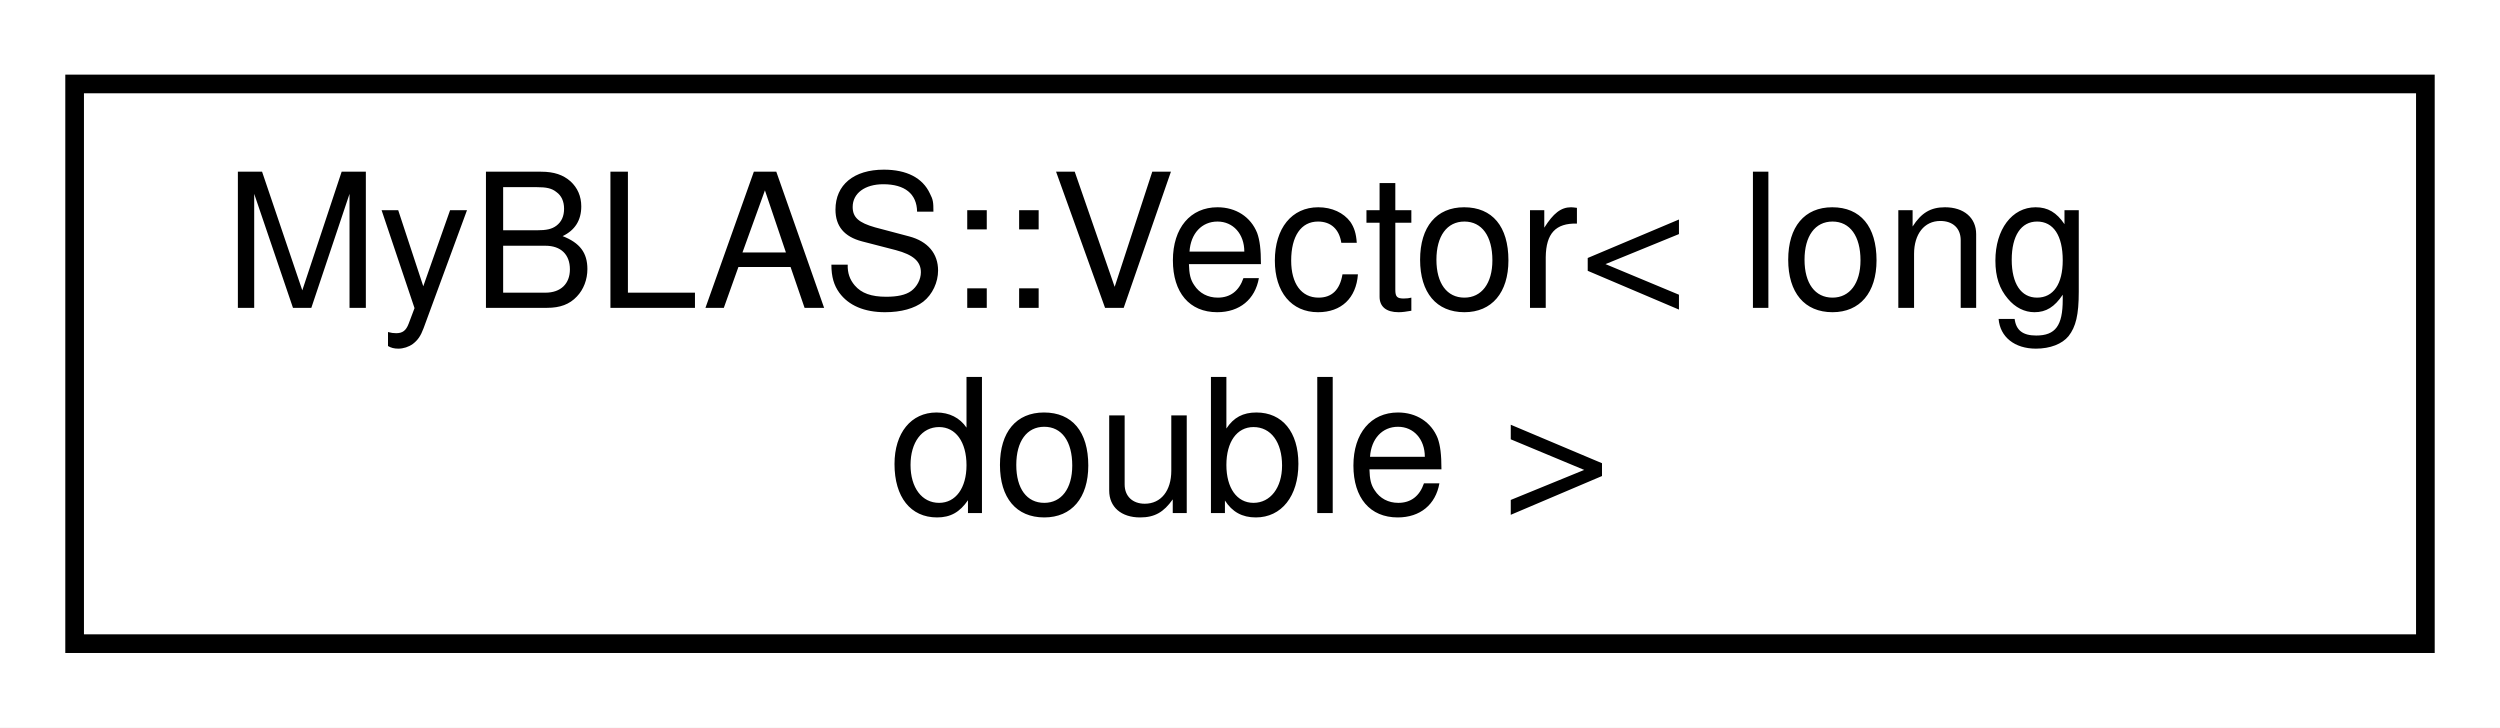
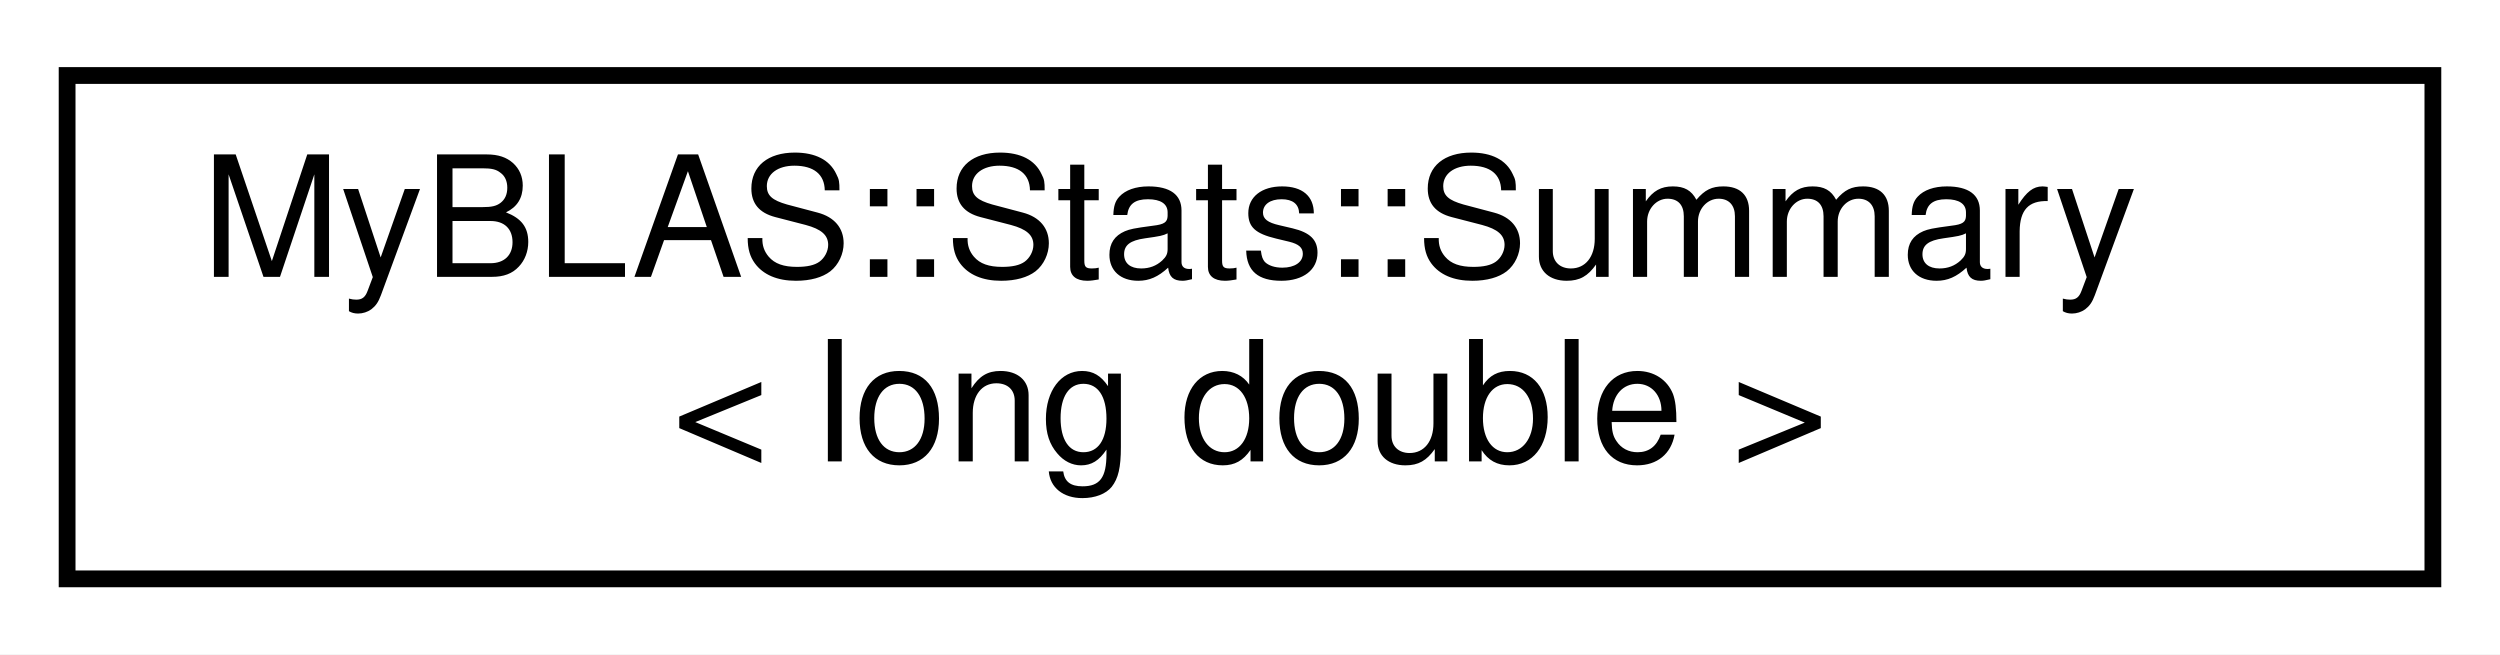
- <svg xmlns="http://www.w3.org/2000/svg" xmlns:xlink="http://www.w3.org/1999/xlink" width="134pt" height="39pt" viewBox="0.00 0.00 134.00 39.00">
+ <svg xmlns="http://www.w3.org/2000/svg" xmlns:xlink="http://www.w3.org/1999/xlink" width="149pt" height="39pt" viewBox="0.00 0.00 149.00 39.00">
  <g id="graph0" class="graph" transform="scale(1 1) rotate(0) translate(4 35)">
-     <polygon fill="white" stroke="transparent" points="-4,4 -4,-35 130,-35 130,4 -4,4" />
+     <polygon fill="white" stroke="transparent" points="-4,4 -4,-35 145,-35 145,4 -4,4" />
    <g id="node1" class="node">
      <g id="a_node1">
-         <a xlink:href="d4/d4d/classMyBLAS_1_1Vector.html" target="_top" xlink:title=" ">
-           <polygon fill="white" stroke="black" points="0,-0.5 0,-30.5 126,-30.5 126,-0.5 0,-0.5" />
-           <text text-anchor="start" x="8" y="-18.5" font-family="Helvetica,sans-Serif" font-size="10.00">MyBLAS::Vector&lt; long</text>
-           <text text-anchor="middle" x="63" y="-7.5" font-family="Helvetica,sans-Serif" font-size="10.00"> double &gt;</text>
+         <a xlink:href="dc/da4/structMyBLAS_1_1Stats_1_1Summary.html" target="_top" xlink:title=" ">
+           <polygon fill="white" stroke="black" points="0,-0.5 0,-30.5 141,-30.5 141,-0.5 0,-0.5" />
+           <text text-anchor="start" x="8" y="-18.5" font-family="Helvetica,sans-Serif" font-size="10.00">MyBLAS::Stats::Summary</text>
+           <text text-anchor="middle" x="70.5" y="-7.5" font-family="Helvetica,sans-Serif" font-size="10.00">&lt; long double &gt;</text>
        </a>
      </g>
    </g>
  </g>
</svg>
